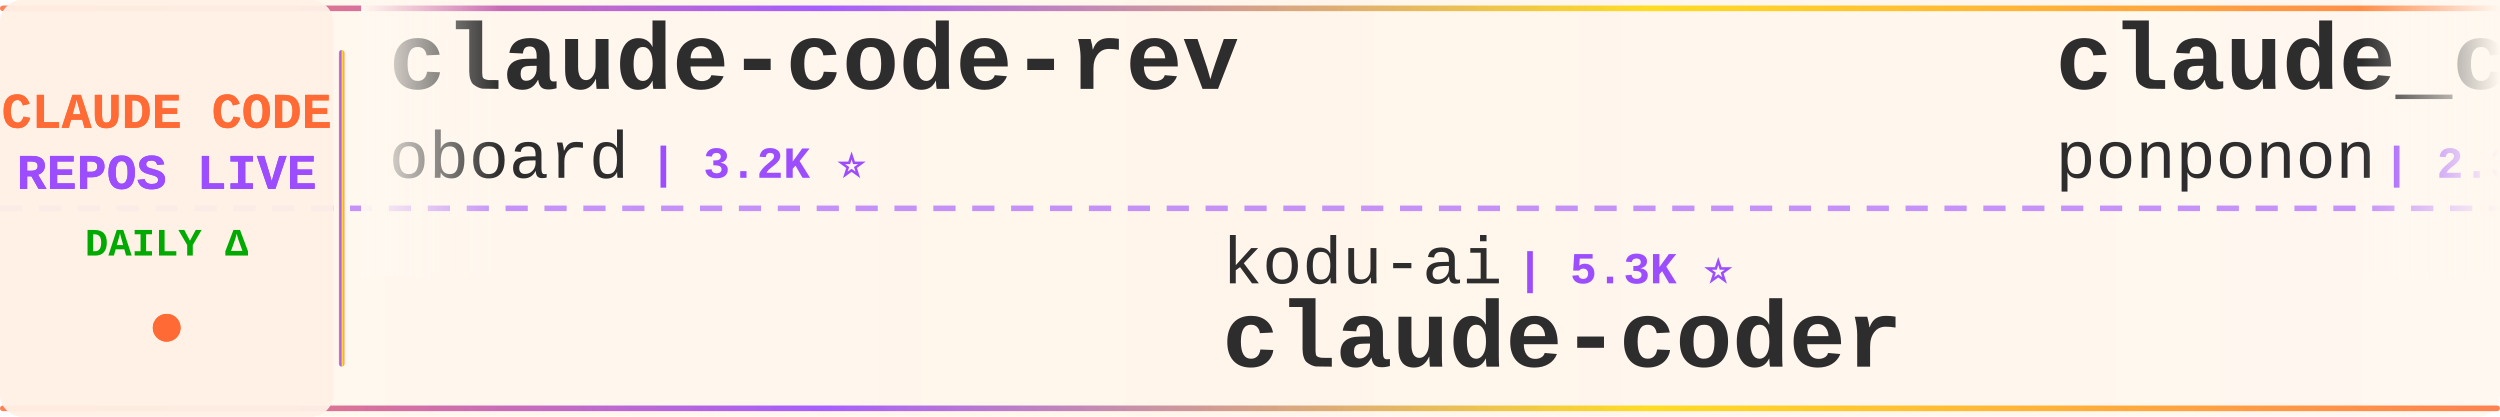
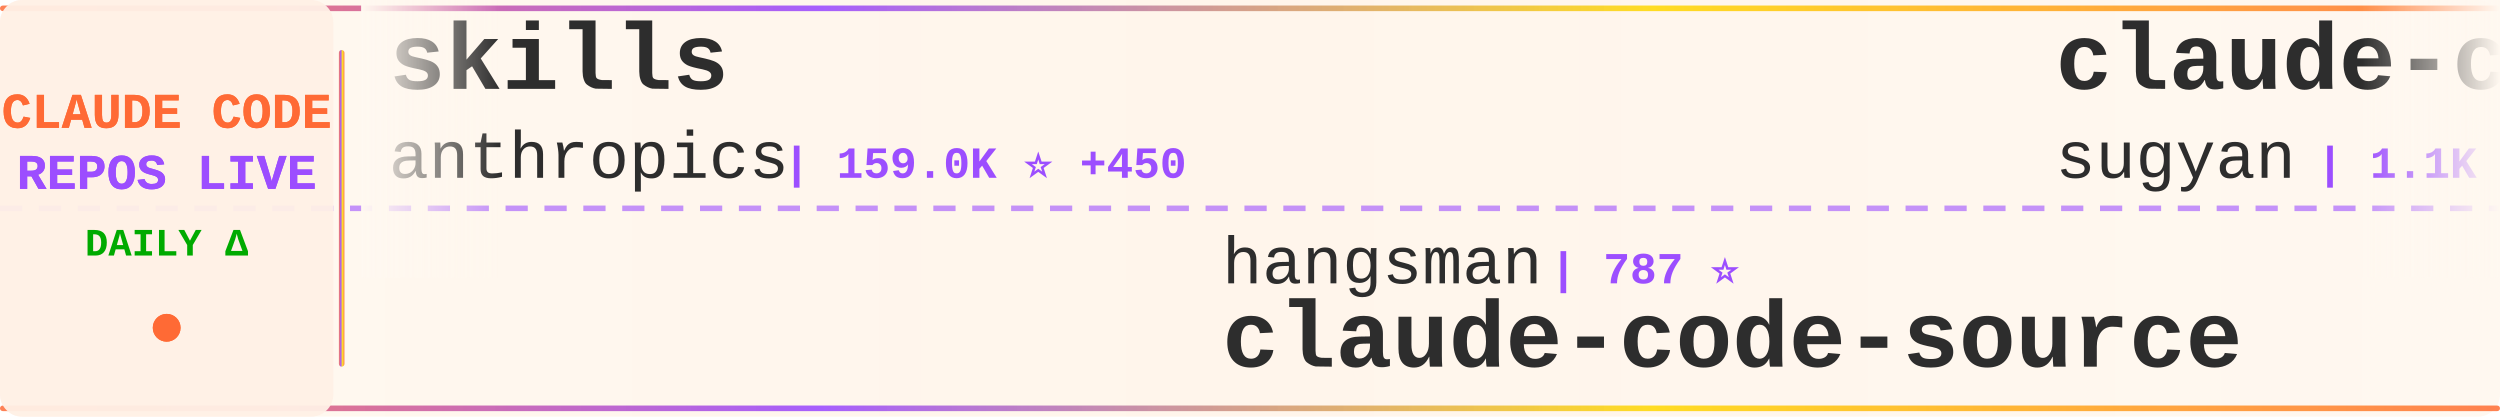
<svg xmlns="http://www.w3.org/2000/svg" width="900" height="150">
  <defs>
    <linearGradient id="tickerBg" x1="0%" y1="0%" x2="100%" y2="0%">
      <stop offset="0%" style="stop-color:#fff8f0;stop-opacity:0.98" />
      <stop offset="50%" style="stop-color:#fff5eb;stop-opacity:1" />
      <stop offset="100%" style="stop-color:#fff8f0;stop-opacity:0.98" />
    </linearGradient>
    <linearGradient id="borderGrad" x1="0%" y1="0%" x2="100%" y2="0%">
      <stop offset="0%" style="stop-color:#FF6B35;stop-opacity:0.85">
        <animate attributeName="stop-opacity" values="0.85;1;0.85" dur="2s" repeatCount="indefinite" />
      </stop>
      <stop offset="33%" style="stop-color:#9C4EFF;stop-opacity:0.9">
        <animate attributeName="stop-opacity" values="0.9;1;0.9" dur="2.2s" repeatCount="indefinite" />
      </stop>
      <stop offset="66%" style="stop-color:#FFD700;stop-opacity:0.85">
        <animate attributeName="stop-opacity" values="0.85;1;0.85" dur="1.8s" repeatCount="indefinite" />
      </stop>
      <stop offset="100%" style="stop-color:#FF6B35;stop-opacity:0.85">
        <animate attributeName="stop-opacity" values="0.85;1;0.85" dur="2s" repeatCount="indefinite" />
      </stop>
    </linearGradient>
    <filter id="textGlow">
      <feGaussianBlur stdDeviation="0.15" result="coloredBlur" />
      <feMerge>
        <feMergeNode in="coloredBlur" />
        <feMergeNode in="SourceGraphic" />
      </feMerge>
    </filter>
    <filter id="metricGlow">
      <feGaussianBlur stdDeviation="0.2" result="coloredBlur" />
      <feMerge>
        <feMergeNode in="coloredBlur" />
        <feMergeNode in="SourceGraphic" />
      </feMerge>
    </filter>
    <linearGradient id="leftFade" x1="0%" y1="0%" x2="100%" y2="0%">
      <stop offset="0%" style="stop-color:#fff8f0;stop-opacity:1" />
      <stop offset="100%" style="stop-color:#fff8f0;stop-opacity:0" />
    </linearGradient>
    <linearGradient id="rightFade" x1="0%" y1="0%" x2="100%" y2="0%">
      <stop offset="0%" style="stop-color:#fff8f0;stop-opacity:0" />
      <stop offset="100%" style="stop-color:#fff8f0;stop-opacity:1" />
    </linearGradient>
  </defs>
  <rect width="900" height="150" fill="url(#tickerBg)" rx="8" />
  <rect x="0" y="2" width="900" height="2" fill="url(#borderGrad)" rx="1" />
  <rect x="0" y="146" width="900" height="2" fill="url(#borderGrad)" rx="1" />
  <line x1="0" y1="75" x2="900" y2="75" stroke="#9C4EFF" stroke-width="2" stroke-dasharray="8 6" opacity="0.6" />
  <rect x="0" y="0" width="120" height="150" fill="#fff0e6" opacity="0.95" rx="8" />
  <text x="60" y="46" font-family="'Courier New', monospace" font-size="18" font-weight="bold" fill="#FF6B35" text-anchor="middle" filter="url(#textGlow)">
    CLAUDE CODE
  </text>
  <text x="60" y="68" font-family="'Courier New', monospace" font-size="18" font-weight="bold" fill="#9C4EFF" text-anchor="middle" filter="url(#textGlow)">
    REPOS LIVE
  </text>
  <text x="60" y="92" font-family="'Courier New', monospace" font-size="14" font-weight="bold" fill="#00aa00" text-anchor="middle">
    DAILY Δ
  </text>
  <circle cx="60" cy="118" r="5" fill="#FF6B35" filter="url(#metricGlow)">
    <animate attributeName="r" values="4;6;4" dur="1.5s" repeatCount="indefinite" />
    <animate attributeName="opacity" values="0.6;1;0.6" dur="1.5s" repeatCount="indefinite" />
  </circle>
  <rect x="122" y="18" width="2" height="114" fill="url(#borderGrad)" rx="1" />
  <clipPath id="tickerClip">
    <rect x="130" y="0" width="770" height="150" />
  </clipPath>
  <g clip-path="url(#tickerClip)">
    <g id="tickerItems">
      <animateTransform attributeName="transform" attributeType="XML" type="translate" from="0 0" to="-3000 0" dur="54s" repeatCount="indefinite" />
      <g transform="translate(0, 0)">
-         <text x="140" y="32" font-family="'Courier New', monospace" font-size="34" font-weight="bold" fill="#2d2d2d">claude-code-rev</text>
-         <text x="140" y="64" font-family="'Courier New', monospace" font-size="24" font-weight="normal" fill="#2d2d2d" opacity="1.0">oboard</text>
-         <text x="234" y="64" font-family="'Courier New', monospace" font-size="16" font-weight="bold" fill="#9C4EFF"> | 3.2K ⭐</text>
+         <text x="140" y="32" font-family="'Courier New', monospace" font-size="34" font-weight="bold" fill="#2d2d2d">skills</text>
+         <text x="140" y="64" font-family="'Courier New', monospace" font-size="24" font-weight="normal" fill="#2d2d2d" opacity="1.0">anthropics</text>
+         <text x="282" y="64" font-family="'Courier New', monospace" font-size="16" font-weight="bold" fill="#9C4EFF"> | 159.0K ⭐ +450</text>
      </g>
      <g transform="translate(300, 0)">
+         <text x="140" y="102" font-family="'Courier New', monospace" font-size="24" font-weight="normal" fill="#2d2d2d" opacity="1.0">hangsman</text>
+         <text x="258" y="102" font-family="'Courier New', monospace" font-size="16" font-weight="bold" fill="#9C4EFF"> | 787 ⭐</text>
+         <text x="140" y="132" font-family="'Courier New', monospace" font-size="34" font-weight="bold" fill="#2d2d2d">claude-code-source</text>
+       </g>
+       <g transform="translate(600, 0)">
+         <text x="140" y="32" font-family="'Courier New', monospace" font-size="34" font-weight="bold" fill="#2d2d2d">claude-code-webui</text>
+         <text x="140" y="64" font-family="'Courier New', monospace" font-size="24" font-weight="normal" fill="#2d2d2d" opacity="1.0">sugyan</text>
+         <text x="234" y="64" font-family="'Courier New', monospace" font-size="16" font-weight="bold" fill="#9C4EFF"> | 1.1K ⭐</text>
+       </g>
+       <g transform="translate(900, 0)">
+         <text x="140" y="102" font-family="'Courier New', monospace" font-size="24" font-weight="normal" fill="#2d2d2d" opacity="1.0">https-deeplearning-ai</text>
+         <text x="414" y="102" font-family="'Courier New', monospace" font-size="16" font-weight="bold" fill="#9C4EFF"> | 533 ⭐</text>
+         <text x="140" y="132" font-family="'Courier New', monospace" font-size="34" font-weight="bold" fill="#2d2d2d">sc-claude-code-files</text>
+       </g>
+       <g transform="translate(1200, 0)">
+         <text x="140" y="32" font-family="'Courier New', monospace" font-size="34" font-weight="bold" fill="#2d2d2d">ralph-claude-code</text>
+         <text x="140" y="64" font-family="'Courier New', monospace" font-size="24" font-weight="normal" fill="#2d2d2d" opacity="1.0">frankbria</text>
+         <text x="270" y="64" font-family="'Courier New', monospace" font-size="16" font-weight="bold" fill="#9C4EFF"> | 9.5K ⭐ +8</text>
+       </g>
+       <g transform="translate(1500, 0)">
+         <text x="140" y="102" font-family="'Courier New', monospace" font-size="24" font-weight="normal" fill="#2d2d2d" opacity="1.0">liuup</text>
+         <text x="222" y="102" font-family="'Courier New', monospace" font-size="16" font-weight="bold" fill="#9C4EFF"> | 3.5K ⭐ +18</text>
+         <text x="140" y="132" font-family="'Courier New', monospace" font-size="34" font-weight="bold" fill="#2d2d2d">claude-code-analysis</text>
+       </g>
+       <g transform="translate(1800, 0)">
+         <text x="140" y="32" font-family="'Courier New', monospace" font-size="34" font-weight="bold" fill="#2d2d2d">claude-code-telegram</text>
+         <text x="140" y="64" font-family="'Courier New', monospace" font-size="24" font-weight="normal" fill="#2d2d2d" opacity="1.0">RichardAtCT</text>
+         <text x="294" y="64" font-family="'Courier New', monospace" font-size="16" font-weight="bold" fill="#9C4EFF"> | 2.7K ⭐ +2</text>
+       </g>
+       <g transform="translate(2100, 0)">
+         <text x="140" y="102" font-family="'Courier New', monospace" font-size="24" font-weight="normal" fill="#2d2d2d" opacity="1.0">alirezarezvani</text>
+         <text x="330" y="102" font-family="'Courier New', monospace" font-size="16" font-weight="bold" fill="#9C4EFF"> | 21.4K ⭐ +553</text>
+         <text x="140" y="132" font-family="'Courier New', monospace" font-size="34" font-weight="bold" fill="#2d2d2d">claude-skills</text>
+       </g>
+       <g transform="translate(2400, 0)">
+         <text x="140" y="32" font-family="'Courier New', monospace" font-size="34" font-weight="bold" fill="#2d2d2d">Claude-Code</text>
+         <text x="140" y="64" font-family="'Courier New', monospace" font-size="24" font-weight="normal" fill="#2d2d2d" opacity="1.0">OrcaWhisper</text>
+         <text x="294" y="64" font-family="'Courier New', monospace" font-size="16" font-weight="bold" fill="#9C4EFF"> | 83 ⭐</text>
+       </g>
+       <g transform="translate(2700, 0)">
        <text x="140" y="102" font-family="'Courier New', monospace" font-size="24" font-weight="normal" fill="#2d2d2d" opacity="1.0">kodu-ai</text>
        <text x="246" y="102" font-family="'Courier New', monospace" font-size="16" font-weight="bold" fill="#9C4EFF"> | 5.3K ⭐</text>
        <text x="140" y="132" font-family="'Courier New', monospace" font-size="34" font-weight="bold" fill="#2d2d2d">claude-coder</text>
      </g>
-       <g transform="translate(600, 0)">
-         <text x="140" y="32" font-family="'Courier New', monospace" font-size="34" font-weight="bold" fill="#2d2d2d">claude_code_src</text>
-         <text x="140" y="64" font-family="'Courier New', monospace" font-size="24" font-weight="normal" fill="#2d2d2d" opacity="1.0">ponponon</text>
-         <text x="258" y="64" font-family="'Courier New', monospace" font-size="16" font-weight="bold" fill="#9C4EFF"> | 2.3K ⭐ +3</text>
+       <g transform="translate(3000, 0)">
+         <text x="140" y="32" font-family="'Courier New', monospace" font-size="34" font-weight="bold" fill="#2d2d2d">skills</text>
+         <text x="140" y="64" font-family="'Courier New', monospace" font-size="24" font-weight="normal" fill="#2d2d2d" opacity="1.0">anthropics</text>
+         <text x="282" y="64" font-family="'Courier New', monospace" font-size="16" font-weight="bold" fill="#9C4EFF"> | 159.0K ⭐ +450</text>
      </g>
-       <g transform="translate(900, 0)">
-         <text x="140" y="102" font-family="'Courier New', monospace" font-size="24" font-weight="normal" fill="#2d2d2d" opacity="1.0">AprilNEA</text>
-         <text x="258" y="102" font-family="'Courier New', monospace" font-size="16" font-weight="bold" fill="#9C4EFF"> | 387 ⭐</text>
+       <g transform="translate(3300, 0)">
+         <text x="140" y="102" font-family="'Courier New', monospace" font-size="24" font-weight="normal" fill="#2d2d2d" opacity="1.0">hangsman</text>
+         <text x="258" y="102" font-family="'Courier New', monospace" font-size="16" font-weight="bold" fill="#9C4EFF"> | 787 ⭐</text>
        <text x="140" y="132" font-family="'Courier New', monospace" font-size="34" font-weight="bold" fill="#2d2d2d">claude-code-source</text>
      </g>
-       <g transform="translate(1200, 0)">
-         <text x="140" y="32" font-family="'Courier New', monospace" font-size="34" font-weight="bold" fill="#2d2d2d">claude-code-source</text>
-         <text x="140" y="64" font-family="'Courier New', monospace" font-size="24" font-weight="normal" fill="#2d2d2d" opacity="1.0">hangsman</text>
-         <text x="258" y="64" font-family="'Courier New', monospace" font-size="16" font-weight="bold" fill="#9C4EFF"> | 787 ⭐</text>
-       </g>
-       <g transform="translate(1500, 0)">
-         <text x="140" y="102" font-family="'Courier New', monospace" font-size="24" font-weight="normal" fill="#2d2d2d" opacity="1.0">anthropics</text>
-         <text x="282" y="102" font-family="'Courier New', monospace" font-size="16" font-weight="bold" fill="#9C4EFF"> | 8.3K ⭐ +14</text>
-         <text x="140" y="132" font-family="'Courier New', monospace" font-size="34" font-weight="bold" fill="#2d2d2d">claude-code-action</text>
-       </g>
-       <g transform="translate(1800, 0)">
-         <text x="140" y="32" font-family="'Courier New', monospace" font-size="34" font-weight="bold" fill="#2d2d2d">claude-code</text>
-         <text x="140" y="64" font-family="'Courier New', monospace" font-size="24" font-weight="normal" fill="#2d2d2d" opacity="1.0">mehmoodosman</text>
-         <text x="306" y="64" font-family="'Courier New', monospace" font-size="16" font-weight="bold" fill="#9C4EFF"> | 170 ⭐</text>
-       </g>
-       <g transform="translate(2100, 0)">
-         <text x="140" y="102" font-family="'Courier New', monospace" font-size="24" font-weight="normal" fill="#2d2d2d" opacity="1.0">Maciek-roboblog</text>
-         <text x="342" y="102" font-family="'Courier New', monospace" font-size="16" font-weight="bold" fill="#9C4EFF"> | 8.4K ⭐ +11</text>
-         <text x="140" y="132" font-family="'Courier New', monospace" font-size="34" font-weight="bold" fill="#2d2d2d">Claude-Code-Usage-Monito...</text>
-       </g>
-       <g transform="translate(2400, 0)">
-         <text x="140" y="32" font-family="'Courier New', monospace" font-size="34" font-weight="bold" fill="#2d2d2d">oh-my-claudecode</text>
-         <text x="140" y="64" font-family="'Courier New', monospace" font-size="24" font-weight="normal" fill="#2d2d2d" opacity="1.0">Yeachan-Heo</text>
-         <text x="294" y="64" font-family="'Courier New', monospace" font-size="16" font-weight="bold" fill="#9C4EFF"> | 37.5K ⭐ +41</text>
-       </g>
-       <g transform="translate(2700, 0)">
-         <text x="140" y="102" font-family="'Courier New', monospace" font-size="24" font-weight="normal" fill="#2d2d2d" opacity="1.0">zebbern</text>
-         <text x="246" y="102" font-family="'Courier New', monospace" font-size="16" font-weight="bold" fill="#9C4EFF"> | 4.4K ⭐ +3</text>
-         <text x="140" y="132" font-family="'Courier New', monospace" font-size="34" font-weight="bold" fill="#2d2d2d">claude-code-guide</text>
-       </g>
-       <g transform="translate(3000, 0)">
-         <text x="140" y="32" font-family="'Courier New', monospace" font-size="34" font-weight="bold" fill="#2d2d2d">claude-code-rev</text>
-         <text x="140" y="64" font-family="'Courier New', monospace" font-size="24" font-weight="normal" fill="#2d2d2d" opacity="1.0">oboard</text>
-         <text x="234" y="64" font-family="'Courier New', monospace" font-size="16" font-weight="bold" fill="#9C4EFF"> | 3.2K ⭐</text>
-       </g>
-       <g transform="translate(3300, 0)">
-         <text x="140" y="102" font-family="'Courier New', monospace" font-size="24" font-weight="normal" fill="#2d2d2d" opacity="1.0">kodu-ai</text>
-         <text x="246" y="102" font-family="'Courier New', monospace" font-size="16" font-weight="bold" fill="#9C4EFF"> | 5.3K ⭐</text>
-         <text x="140" y="132" font-family="'Courier New', monospace" font-size="34" font-weight="bold" fill="#2d2d2d">claude-coder</text>
-       </g>
      <g transform="translate(3600, 0)">
-         <text x="140" y="32" font-family="'Courier New', monospace" font-size="34" font-weight="bold" fill="#2d2d2d">claude_code_src</text>
-         <text x="140" y="64" font-family="'Courier New', monospace" font-size="24" font-weight="normal" fill="#2d2d2d" opacity="1.0">ponponon</text>
-         <text x="258" y="64" font-family="'Courier New', monospace" font-size="16" font-weight="bold" fill="#9C4EFF"> | 2.3K ⭐ +3</text>
+         <text x="140" y="32" font-family="'Courier New', monospace" font-size="34" font-weight="bold" fill="#2d2d2d">claude-code-webui</text>
+         <text x="140" y="64" font-family="'Courier New', monospace" font-size="24" font-weight="normal" fill="#2d2d2d" opacity="1.0">sugyan</text>
+         <text x="234" y="64" font-family="'Courier New', monospace" font-size="16" font-weight="bold" fill="#9C4EFF"> | 1.1K ⭐</text>
      </g>
      <g transform="translate(3900, 0)">
-         <text x="140" y="102" font-family="'Courier New', monospace" font-size="24" font-weight="normal" fill="#2d2d2d" opacity="1.0">AprilNEA</text>
-         <text x="258" y="102" font-family="'Courier New', monospace" font-size="16" font-weight="bold" fill="#9C4EFF"> | 387 ⭐</text>
-         <text x="140" y="132" font-family="'Courier New', monospace" font-size="34" font-weight="bold" fill="#2d2d2d">claude-code-source</text>
+         <text x="140" y="102" font-family="'Courier New', monospace" font-size="24" font-weight="normal" fill="#2d2d2d" opacity="1.0">https-deeplearning-ai</text>
+         <text x="414" y="102" font-family="'Courier New', monospace" font-size="16" font-weight="bold" fill="#9C4EFF"> | 533 ⭐</text>
+         <text x="140" y="132" font-family="'Courier New', monospace" font-size="34" font-weight="bold" fill="#2d2d2d">sc-claude-code-files</text>
      </g>
    </g>
  </g>
  <rect x="130" y="0" width="50" height="100" fill="url(#leftFade)" />
  <rect x="850" y="0" width="50" height="100" fill="url(#rightFade)" />
</svg>
